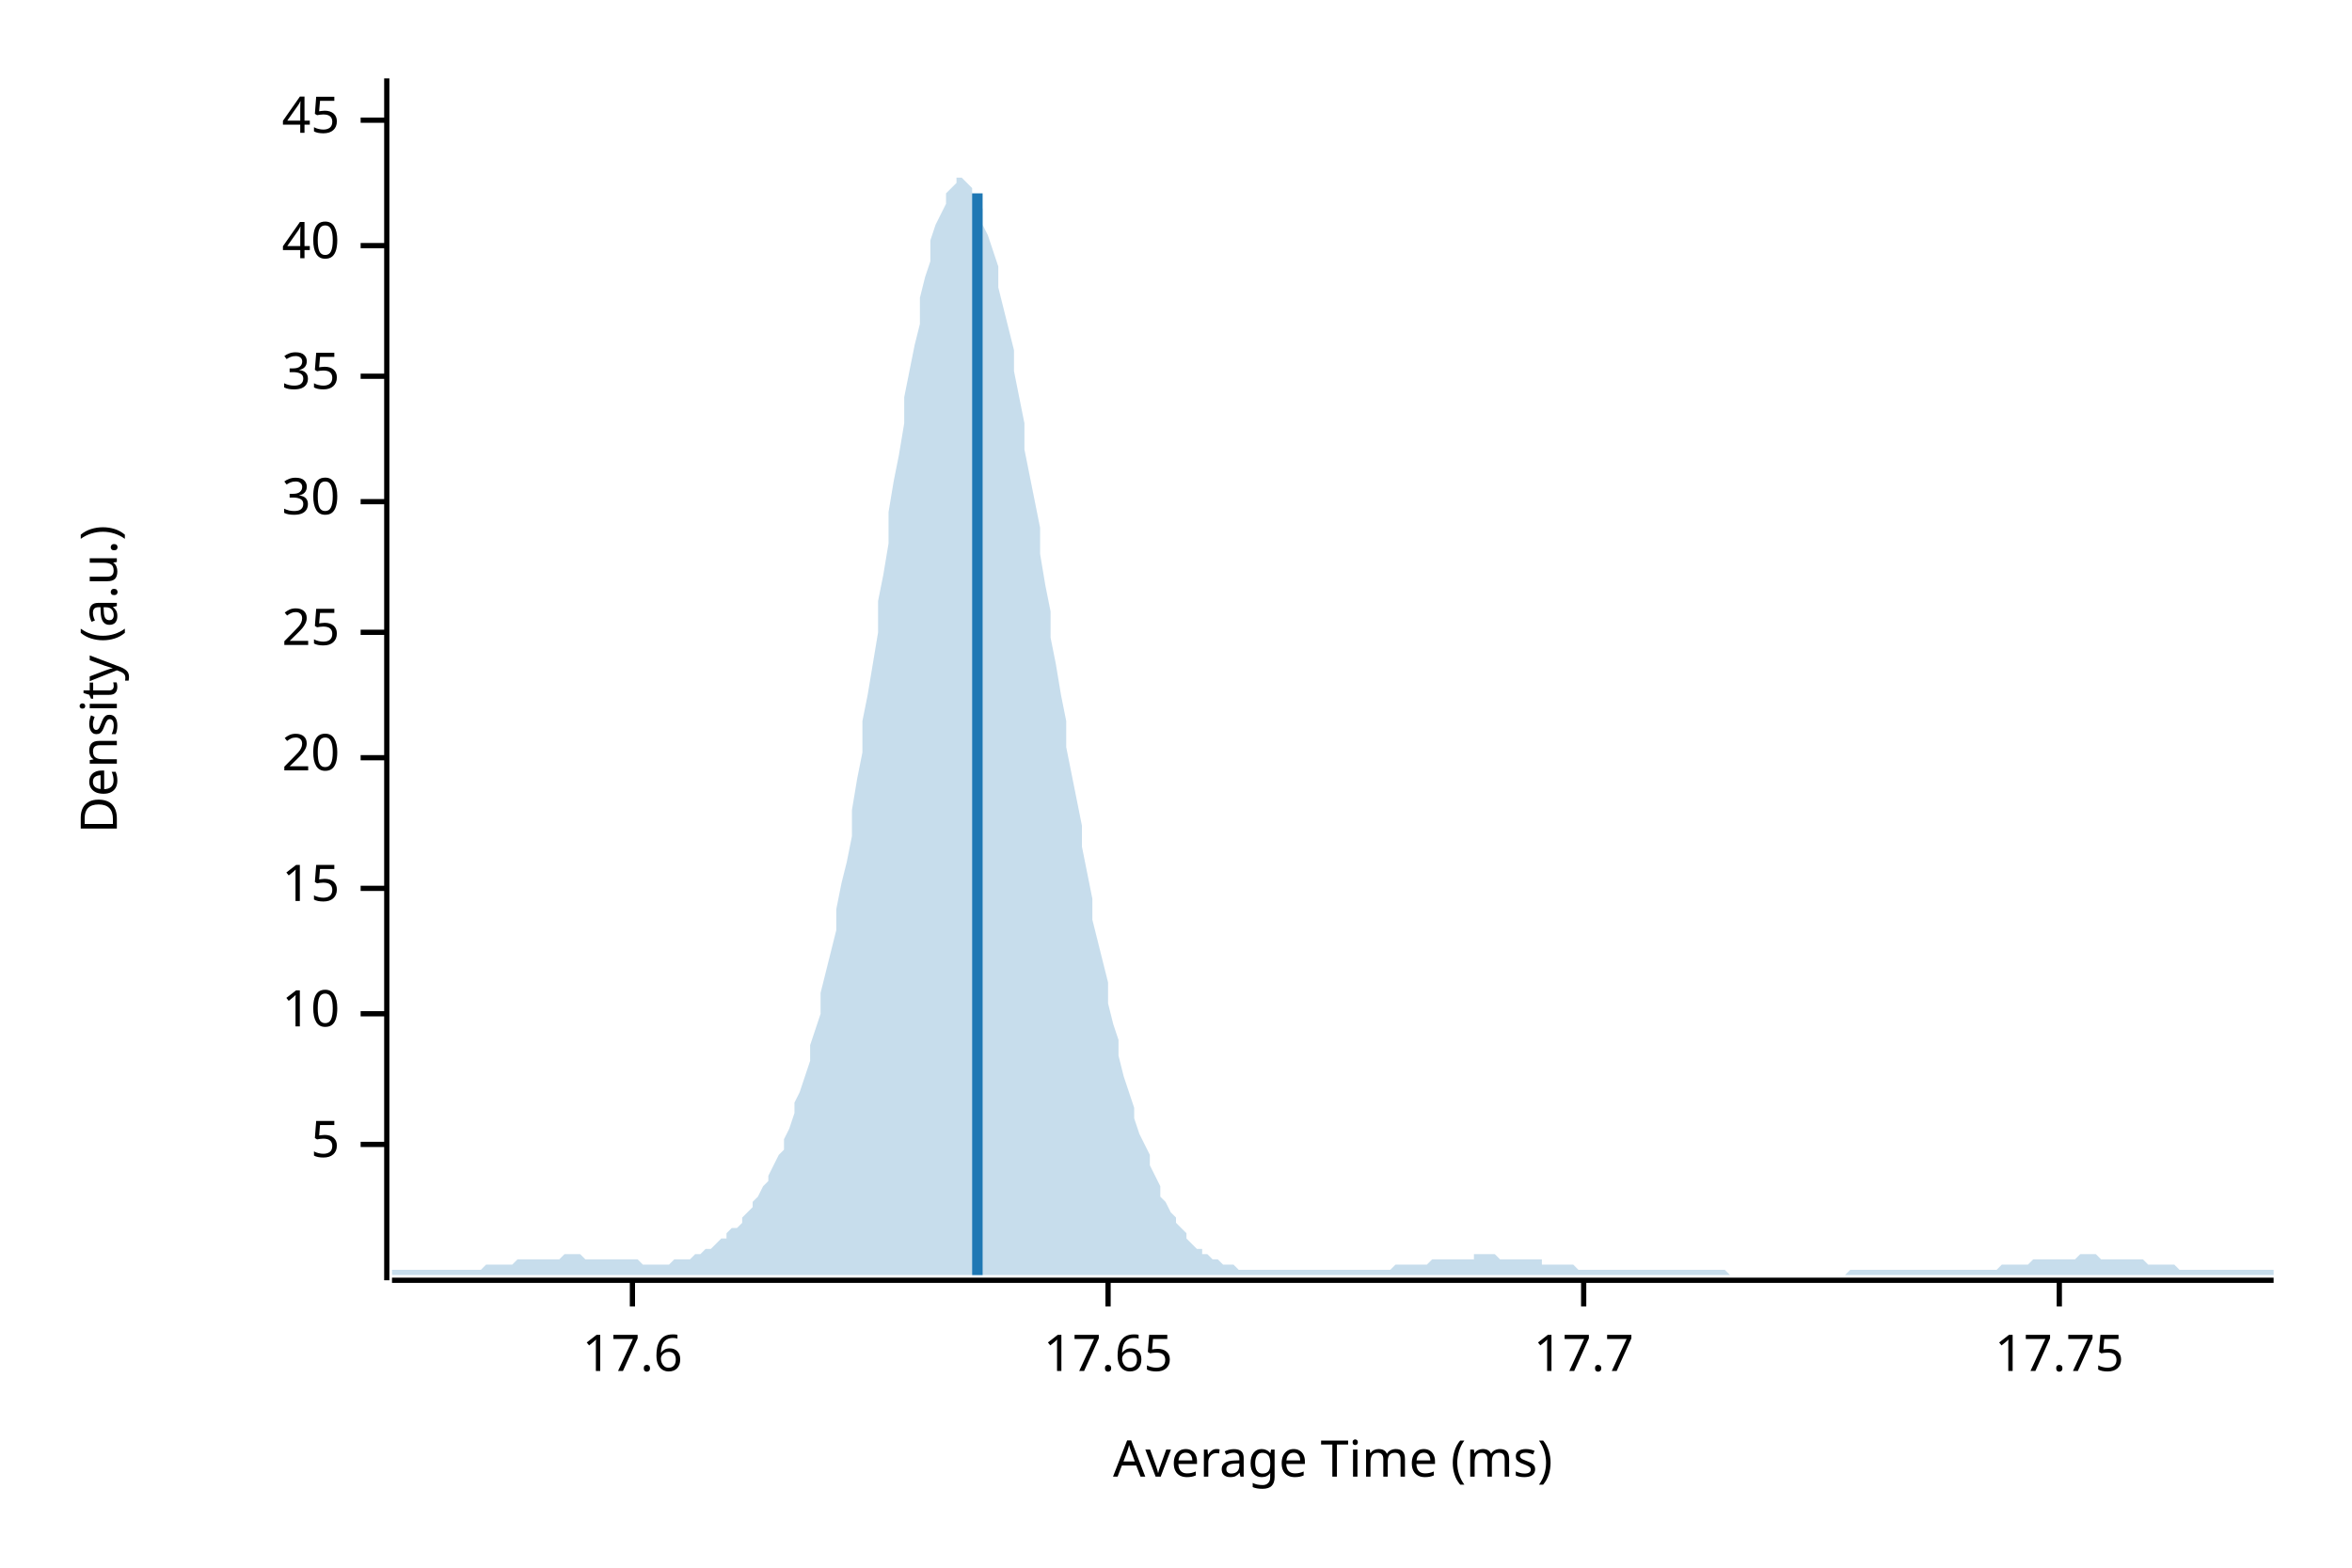
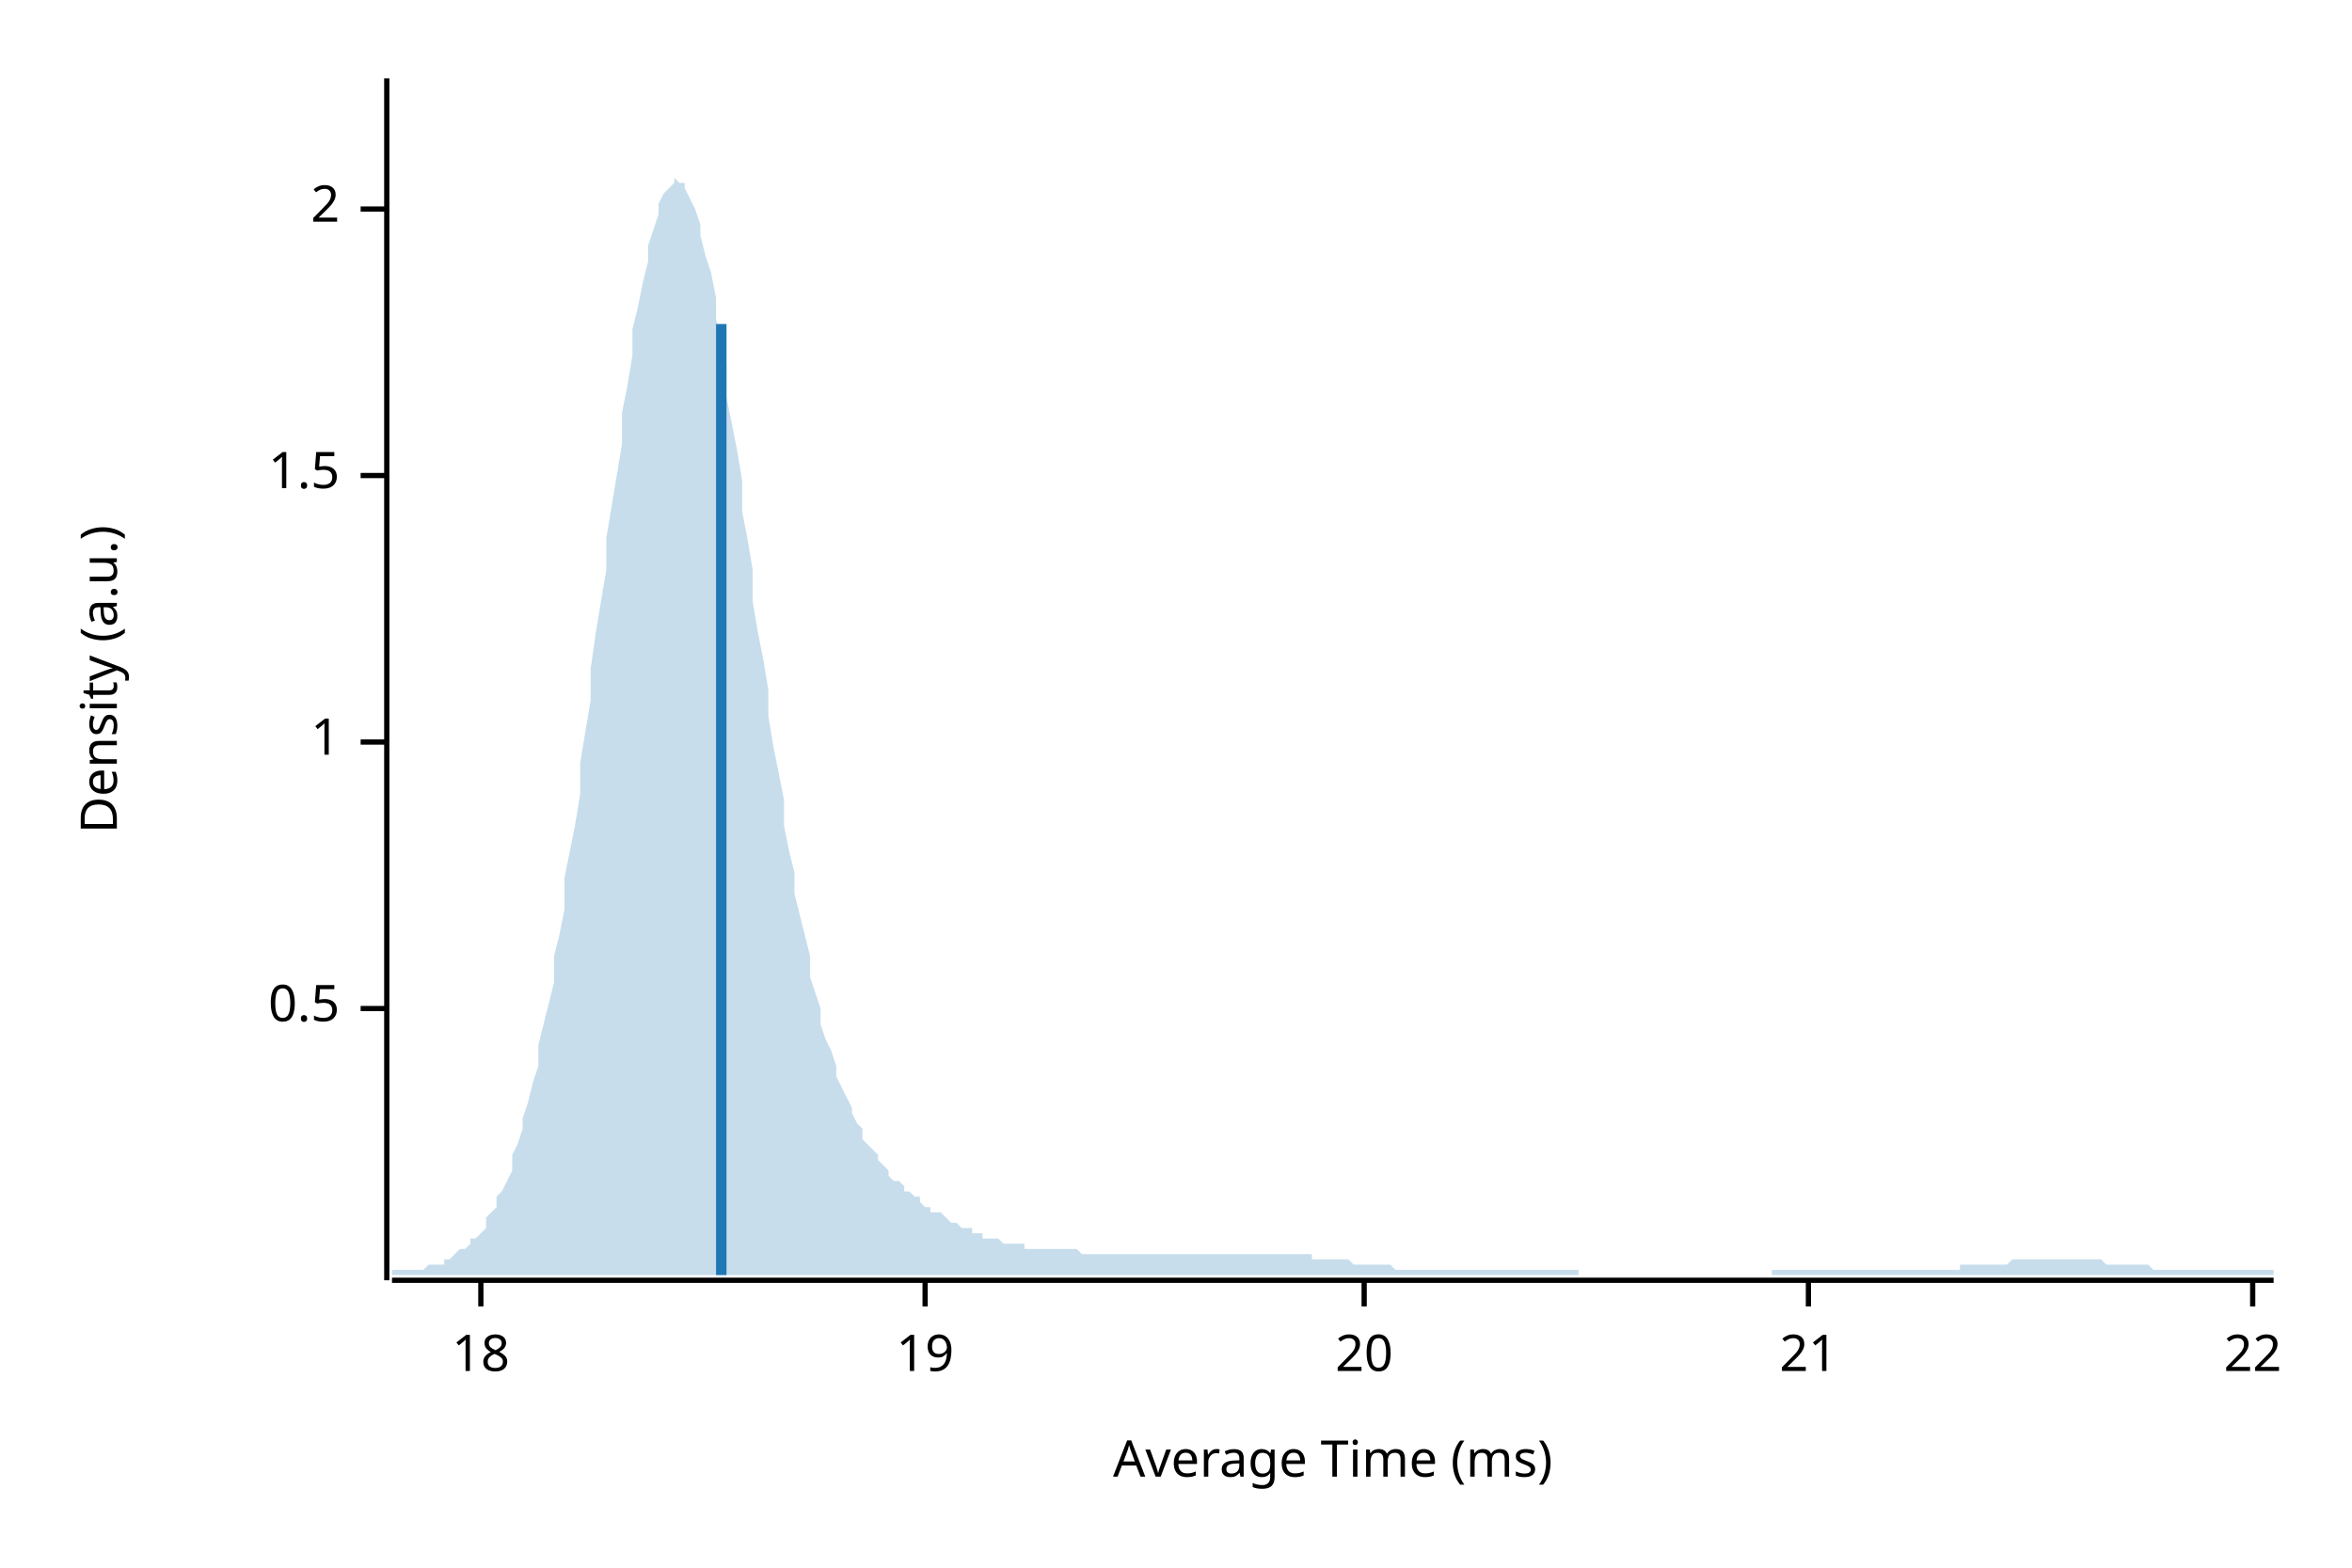
<svg xmlns="http://www.w3.org/2000/svg" width="450" height="300" viewBox="0 0 450 300">
  <text x="15" y="130" dy="0.76em" text-anchor="middle" font-family="sans-serif" font-size="9.677" opacity="1" fill="#000000" transform="rotate(270, 15, 130)">
Density (a.u.)
</text>
  <text x="255" y="285" dy="-0.5ex" text-anchor="middle" font-family="sans-serif" font-size="9.677" opacity="1" fill="#000000">
Average Time (ms)
</text>
  <polyline fill="none" opacity="1" stroke="#000000" stroke-width="1" points="74,15 74,245 " />
-   <text x="65" y="219" dy="0.5ex" text-anchor="end" font-family="sans-serif" font-size="9.677" opacity="1" fill="#000000">
- 5
+   <text x="65" y="193" dy="0.5ex" text-anchor="end" font-family="sans-serif" font-size="9.677" opacity="1" fill="#000000">
+ 0.5
</text>
-   <polyline fill="none" opacity="1" stroke="#000000" stroke-width="1" points="69,219 74,219 " />
-   <text x="65" y="194" dy="0.5ex" text-anchor="end" font-family="sans-serif" font-size="9.677" opacity="1" fill="#000000">
- 10
+   <polyline fill="none" opacity="1" stroke="#000000" stroke-width="1" points="69,193 74,193 " />
+   <text x="65" y="142" dy="0.5ex" text-anchor="end" font-family="sans-serif" font-size="9.677" opacity="1" fill="#000000">
+ 1
</text>
-   <polyline fill="none" opacity="1" stroke="#000000" stroke-width="1" points="69,194 74,194 " />
-   <text x="65" y="170" dy="0.5ex" text-anchor="end" font-family="sans-serif" font-size="9.677" opacity="1" fill="#000000">
- 15
+   <polyline fill="none" opacity="1" stroke="#000000" stroke-width="1" points="69,142 74,142 " />
+   <text x="65" y="91" dy="0.5ex" text-anchor="end" font-family="sans-serif" font-size="9.677" opacity="1" fill="#000000">
+ 1.5
</text>
-   <polyline fill="none" opacity="1" stroke="#000000" stroke-width="1" points="69,170 74,170 " />
-   <text x="65" y="145" dy="0.5ex" text-anchor="end" font-family="sans-serif" font-size="9.677" opacity="1" fill="#000000">
+   <polyline fill="none" opacity="1" stroke="#000000" stroke-width="1" points="69,91 74,91 " />
+   <text x="65" y="40" dy="0.5ex" text-anchor="end" font-family="sans-serif" font-size="9.677" opacity="1" fill="#000000">
+ 2
+ </text>
+   <polyline fill="none" opacity="1" stroke="#000000" stroke-width="1" points="69,40 74,40 " />
+   <polyline fill="none" opacity="1" stroke="#000000" stroke-width="1" points="75,245 435,245 " />
+   <text x="92" y="255" dy="0.76em" text-anchor="middle" font-family="sans-serif" font-size="9.677" opacity="1" fill="#000000">
+ 18
+ </text>
+   <polyline fill="none" opacity="1" stroke="#000000" stroke-width="1" points="92,245 92,250 " />
+   <text x="177" y="255" dy="0.76em" text-anchor="middle" font-family="sans-serif" font-size="9.677" opacity="1" fill="#000000">
+ 19
+ </text>
+   <polyline fill="none" opacity="1" stroke="#000000" stroke-width="1" points="177,245 177,250 " />
+   <text x="261" y="255" dy="0.76em" text-anchor="middle" font-family="sans-serif" font-size="9.677" opacity="1" fill="#000000">
20
</text>
-   <polyline fill="none" opacity="1" stroke="#000000" stroke-width="1" points="69,145 74,145 " />
-   <text x="65" y="121" dy="0.5ex" text-anchor="end" font-family="sans-serif" font-size="9.677" opacity="1" fill="#000000">
- 25
+   <polyline fill="none" opacity="1" stroke="#000000" stroke-width="1" points="261,245 261,250 " />
+   <text x="346" y="255" dy="0.76em" text-anchor="middle" font-family="sans-serif" font-size="9.677" opacity="1" fill="#000000">
+ 21
</text>
-   <polyline fill="none" opacity="1" stroke="#000000" stroke-width="1" points="69,121 74,121 " />
-   <text x="65" y="96" dy="0.5ex" text-anchor="end" font-family="sans-serif" font-size="9.677" opacity="1" fill="#000000">
- 30
+   <polyline fill="none" opacity="1" stroke="#000000" stroke-width="1" points="346,245 346,250 " />
+   <text x="431" y="255" dy="0.76em" text-anchor="middle" font-family="sans-serif" font-size="9.677" opacity="1" fill="#000000">
+ 22
</text>
-   <polyline fill="none" opacity="1" stroke="#000000" stroke-width="1" points="69,96 74,96 " />
-   <text x="65" y="72" dy="0.5ex" text-anchor="end" font-family="sans-serif" font-size="9.677" opacity="1" fill="#000000">
- 35
- </text>
-   <polyline fill="none" opacity="1" stroke="#000000" stroke-width="1" points="69,72 74,72 " />
-   <text x="65" y="47" dy="0.5ex" text-anchor="end" font-family="sans-serif" font-size="9.677" opacity="1" fill="#000000">
- 40
- </text>
-   <polyline fill="none" opacity="1" stroke="#000000" stroke-width="1" points="69,47 74,47 " />
-   <text x="65" y="23" dy="0.5ex" text-anchor="end" font-family="sans-serif" font-size="9.677" opacity="1" fill="#000000">
- 45
- </text>
-   <polyline fill="none" opacity="1" stroke="#000000" stroke-width="1" points="69,23 74,23 " />
-   <polyline fill="none" opacity="1" stroke="#000000" stroke-width="1" points="75,245 435,245 " />
-   <text x="121" y="255" dy="0.76em" text-anchor="middle" font-family="sans-serif" font-size="9.677" opacity="1" fill="#000000">
- 17.6
- </text>
-   <polyline fill="none" opacity="1" stroke="#000000" stroke-width="1" points="121,245 121,250 " />
-   <text x="212" y="255" dy="0.76em" text-anchor="middle" font-family="sans-serif" font-size="9.677" opacity="1" fill="#000000">
- 17.65
- </text>
-   <polyline fill="none" opacity="1" stroke="#000000" stroke-width="1" points="212,245 212,250 " />
-   <text x="303" y="255" dy="0.76em" text-anchor="middle" font-family="sans-serif" font-size="9.677" opacity="1" fill="#000000">
- 17.7
- </text>
-   <polyline fill="none" opacity="1" stroke="#000000" stroke-width="1" points="303,245 303,250 " />
-   <text x="394" y="255" dy="0.76em" text-anchor="middle" font-family="sans-serif" font-size="9.677" opacity="1" fill="#000000">
- 17.75
- </text>
-   <polyline fill="none" opacity="1" stroke="#000000" stroke-width="1" points="394,245 394,250 " />
-   <polygon opacity="0.25" fill="#1F78B4" points="75,243 75,243 76,243 77,243 77,243 78,243 79,243 80,243 80,243 81,243 82,243 82,243 83,243 84,243 85,243 85,243 86,243 87,243 87,243 88,243 89,243 90,243 90,243 91,243 92,243 93,242 93,242 94,242 95,242 95,242 96,242 97,242 98,242 98,242 99,241 100,241 100,241 101,241 102,241 103,241 103,241 104,241 105,241 106,241 106,241 107,241 108,240 108,240 109,240 110,240 111,240 111,240 112,241 113,241 113,241 114,241 115,241 116,241 116,241 117,241 118,241 119,241 119,241 120,241 121,241 121,241 122,241 123,242 124,242 124,242 125,242 126,242 126,242 127,242 128,242 129,241 129,241 130,241 131,241 131,241 132,241 133,240 134,240 134,240 135,239 136,239 137,238 137,238 138,237 139,237 139,236 140,235 141,235 142,234 142,233 143,232 144,231 144,230 145,229 146,227 147,226 147,225 148,223 149,221 150,220 150,218 151,216 152,213 152,211 153,209 154,206 155,203 155,200 156,197 157,194 157,190 158,186 159,182 160,178 160,174 161,169 162,165 163,160 163,155 164,149 165,144 165,138 166,133 167,127 168,121 168,115 169,110 170,104 170,98 171,92 172,87 173,81 173,76 174,71 175,66 176,62 176,57 177,53 178,50 178,46 179,43 180,41 181,39 181,37 182,36 183,35 183,34 184,34 185,35 186,36 186,37 187,38 188,40 188,43 189,45 190,48 191,51 191,55 192,59 193,63 194,67 194,71 195,76 196,81 196,86 197,91 198,96 199,101 199,106 200,112 201,117 201,122 202,127 203,133 204,138 204,143 205,148 206,153 207,158 207,162 208,167 209,172 209,176 210,180 211,184 212,188 212,192 213,196 214,199 214,202 215,206 216,209 217,212 217,214 218,217 219,219 220,221 220,223 221,225 222,227 222,229 223,230 224,232 225,233 225,234 226,235 227,236 227,237 228,238 229,239 230,239 230,240 231,240 232,241 232,241 233,241 234,242 235,242 235,242 236,242 237,243 238,243 238,243 239,243 240,243 240,243 241,243 242,243 243,243 243,243 244,243 245,243 245,243 246,243 247,243 248,243 248,243 249,243 250,243 251,243 251,243 252,243 253,243 253,243 254,243 255,243 256,243 256,243 257,243 258,243 258,243 259,243 260,243 261,243 261,243 262,243 263,243 264,243 264,243 265,243 266,243 266,243 267,242 268,242 269,242 269,242 270,242 271,242 271,242 272,242 273,242 274,241 274,241 275,241 276,241 277,241 277,241 278,241 279,241 279,241 280,241 281,241 282,241 282,240 283,240 284,240 284,240 285,240 286,240 287,241 287,241 288,241 289,241 289,241 290,241 291,241 292,241 292,241 293,241 294,241 295,241 295,242 296,242 297,242 297,242 298,242 299,242 300,242 300,242 301,242 302,243 302,243 303,243 304,243 305,243 305,243 306,243 307,243 308,243 308,243 309,243 310,243 310,243 311,243 312,243 313,243 313,243 314,243 315,243 315,243 316,243 317,243 318,243 318,243 319,243 320,243 321,243 321,243 322,243 323,243 323,243 324,243 325,243 326,243 326,243 327,243 328,243 328,243 329,243 330,243 331,244 331,244 332,244 333,244 333,244 334,244 335,244 336,244 336,244 337,244 338,244 339,244 339,244 340,244 341,244 341,244 342,244 343,244 344,244 344,244 345,244 346,244 346,244 347,244 348,244 349,244 349,244 350,244 351,244 352,244 352,244 353,244 354,243 354,243 355,243 356,243 357,243 357,243 358,243 359,243 359,243 360,243 361,243 362,243 362,243 363,243 364,243 365,243 365,243 366,243 367,243 367,243 368,243 369,243 370,243 370,243 371,243 372,243 372,243 373,243 374,243 375,243 375,243 376,243 377,243 378,243 378,243 379,243 380,243 380,243 381,243 382,243 383,242 383,242 384,242 385,242 385,242 386,242 387,242 388,242 388,242 389,241 390,241 390,241 391,241 392,241 393,241 393,241 394,241 395,241 396,241 396,241 397,241 398,240 398,240 399,240 400,240 401,240 401,240 402,241 403,241 403,241 404,241 405,241 406,241 406,241 407,241 408,241 409,241 409,241 410,241 411,242 411,242 412,242 413,242 414,242 414,242 415,242 416,242 416,242 417,243 418,243 419,243 419,243 420,243 421,243 422,243 422,243 423,243 424,243 424,243 425,243 426,243 427,243 427,243 428,243 429,243 429,243 430,243 431,243 432,243 432,243 433,243 434,243 435,243 435,244 75,244 " />
-   <polyline fill="none" opacity="1" stroke="#1F78B4" stroke-width="2" points="187,244 187,37 " />
+   <polyline fill="none" opacity="1" stroke="#000000" stroke-width="1" points="431,245 431,250 " />
+   <polygon opacity="0.25" fill="#1F78B4" points="75,243 75,243 76,243 77,243 77,243 78,243 79,243 80,243 80,243 81,243 82,242 82,242 83,242 84,242 85,242 85,241 86,241 87,240 87,240 88,239 89,239 90,238 90,237 91,237 92,236 93,235 93,233 94,232 95,231 95,229 96,228 97,226 98,224 98,221 99,219 100,216 100,214 101,211 102,207 103,204 103,200 104,196 105,192 106,188 106,183 107,179 108,174 108,168 109,163 110,158 111,152 111,146 112,140 113,134 113,128 114,121 115,115 116,109 116,103 117,97 118,91 119,85 119,79 120,74 121,68 121,63 122,59 123,54 124,50 124,47 125,44 126,41 126,39 127,37 128,36 129,35 129,34 130,35 131,35 131,36 132,38 133,40 134,43 134,45 135,49 136,52 137,57 137,61 138,66 139,70 139,76 140,81 141,86 142,92 142,98 143,103 144,109 144,115 145,121 146,126 147,132 147,137 148,143 149,148 150,153 150,158 151,163 152,167 152,171 153,175 154,179 155,183 155,187 156,190 157,193 157,196 158,199 159,201 160,204 160,206 161,208 162,210 163,212 163,213 164,215 165,216 165,218 166,219 167,220 168,221 168,222 169,223 170,224 170,225 171,226 172,226 173,227 173,228 174,228 175,229 176,229 176,230 177,231 178,231 178,232 179,232 180,232 181,233 181,233 182,234 183,234 183,234 184,235 185,235 186,235 186,236 187,236 188,236 188,237 189,237 190,237 191,237 191,237 192,238 193,238 194,238 194,238 195,238 196,238 196,239 197,239 198,239 199,239 199,239 200,239 201,239 201,239 202,239 203,239 204,239 204,239 205,239 206,239 207,240 207,240 208,240 209,240 209,240 210,240 211,240 212,240 212,240 213,240 214,240 214,240 215,240 216,240 217,240 217,240 218,240 219,240 220,240 220,240 221,240 222,240 222,240 223,240 224,240 225,240 225,240 226,240 227,240 227,240 228,240 229,240 230,240 230,240 231,240 232,240 232,240 233,240 234,240 235,240 235,240 236,240 237,240 238,240 238,240 239,240 240,240 240,240 241,240 242,240 243,240 243,240 244,240 245,240 245,240 246,240 247,240 248,240 248,240 249,240 250,240 251,240 251,241 252,241 253,241 253,241 254,241 255,241 256,241 256,241 257,241 258,241 258,241 259,242 260,242 261,242 261,242 262,242 263,242 264,242 264,242 265,242 266,242 266,242 267,243 268,243 269,243 269,243 270,243 271,243 271,243 272,243 273,243 274,243 274,243 275,243 276,243 277,243 277,243 278,243 279,243 279,243 280,243 281,243 282,243 282,243 283,243 284,243 284,243 285,243 286,243 287,243 287,243 288,243 289,243 289,243 290,243 291,243 292,243 292,243 293,243 294,243 295,243 295,243 296,243 297,243 297,243 298,243 299,243 300,243 300,243 301,243 302,243 302,244 303,244 304,244 305,244 305,244 306,244 307,244 308,244 308,244 309,244 310,244 310,244 311,244 312,244 313,244 313,244 314,244 315,244 315,244 316,244 317,244 318,244 318,244 319,244 320,244 321,244 321,244 322,244 323,244 323,244 324,244 325,244 326,244 326,244 327,244 328,244 328,244 329,244 330,244 331,244 331,244 332,244 333,244 333,244 334,244 335,244 336,244 336,244 337,244 338,244 339,244 339,243 340,243 341,243 341,243 342,243 343,243 344,243 344,243 345,243 346,243 346,243 347,243 348,243 349,243 349,243 350,243 351,243 352,243 352,243 353,243 354,243 354,243 355,243 356,243 357,243 357,243 358,243 359,243 359,243 360,243 361,243 362,243 362,243 363,243 364,243 365,243 365,243 366,243 367,243 367,243 368,243 369,243 370,243 370,243 371,243 372,243 372,243 373,243 374,243 375,243 375,242 376,242 377,242 378,242 378,242 379,242 380,242 380,242 381,242 382,242 383,242 383,242 384,242 385,241 385,241 386,241 387,241 388,241 388,241 389,241 390,241 390,241 391,241 392,241 393,241 393,241 394,241 395,241 396,241 396,241 397,241 398,241 398,241 399,241 400,241 401,241 401,241 402,241 403,242 403,242 404,242 405,242 406,242 406,242 407,242 408,242 409,242 409,242 410,242 411,242 411,242 412,243 413,243 414,243 414,243 415,243 416,243 416,243 417,243 418,243 419,243 419,243 420,243 421,243 422,243 422,243 423,243 424,243 424,243 425,243 426,243 427,243 427,243 428,243 429,243 429,243 430,243 431,243 432,243 432,243 433,243 434,243 435,243 435,244 75,244 " />
+   <polyline fill="none" opacity="1" stroke="#1F78B4" stroke-width="2" points="138,244 138,62 " />
</svg>
